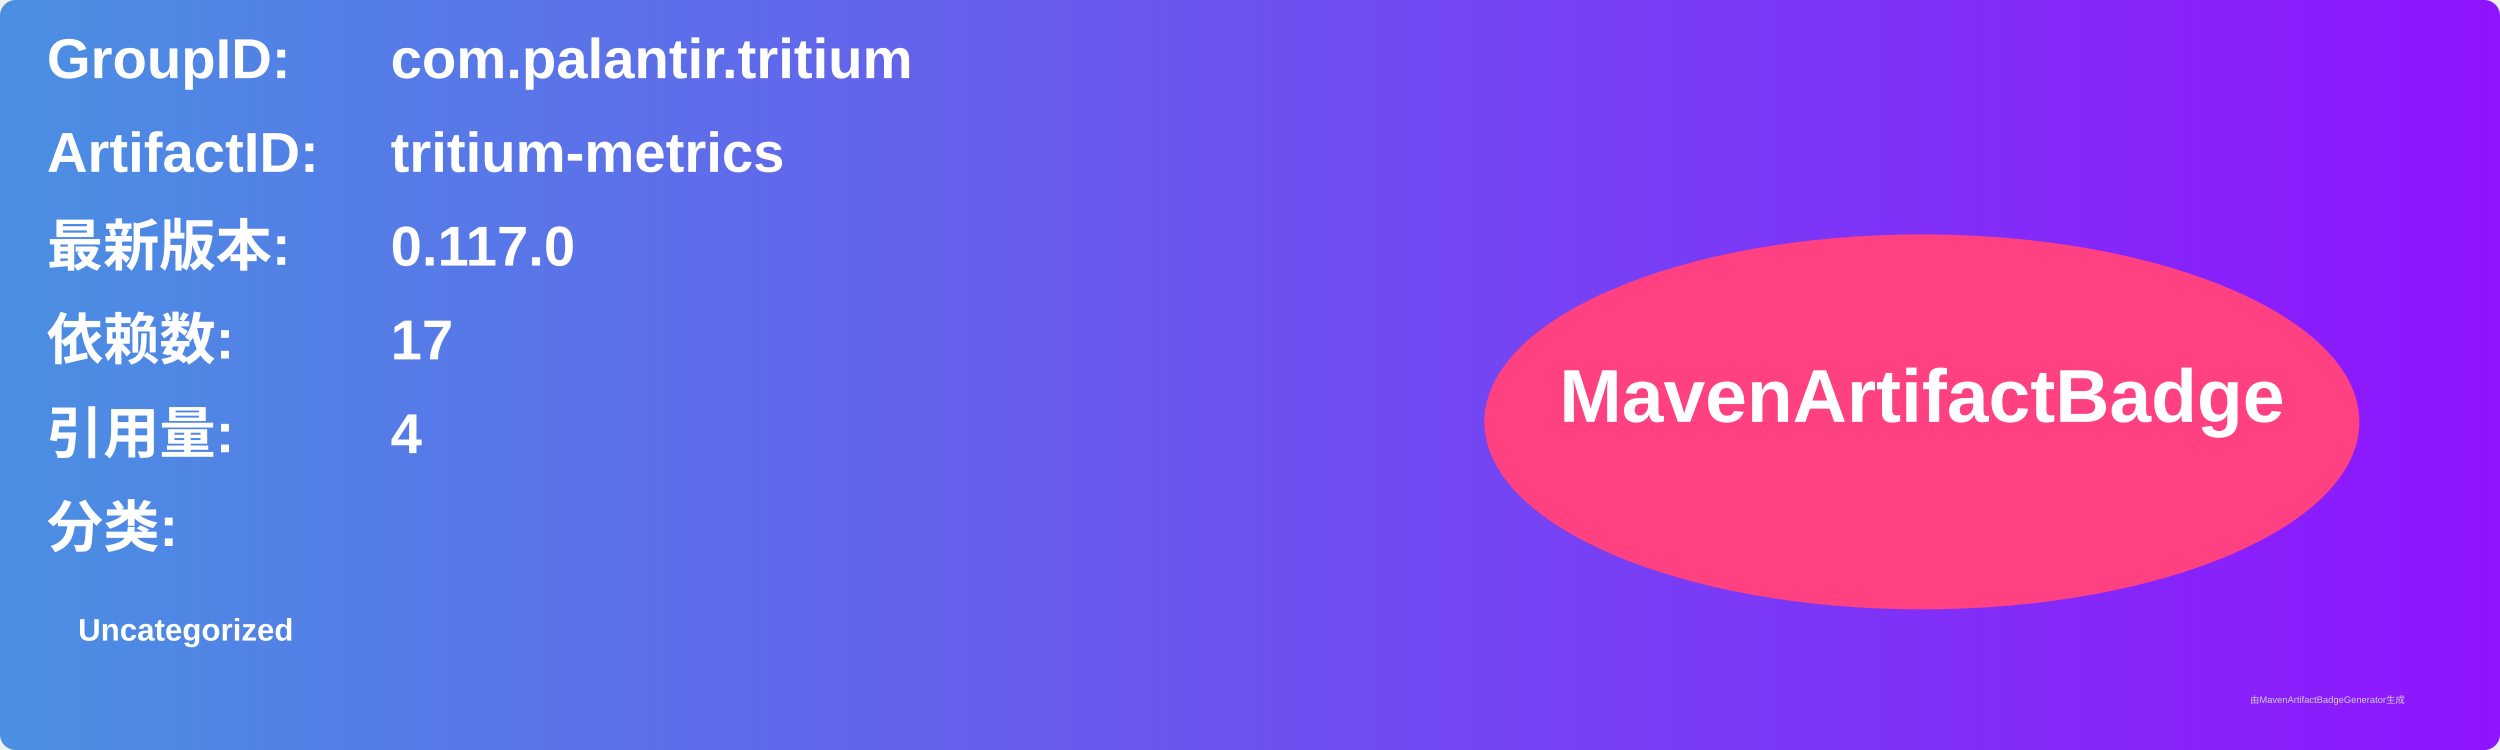
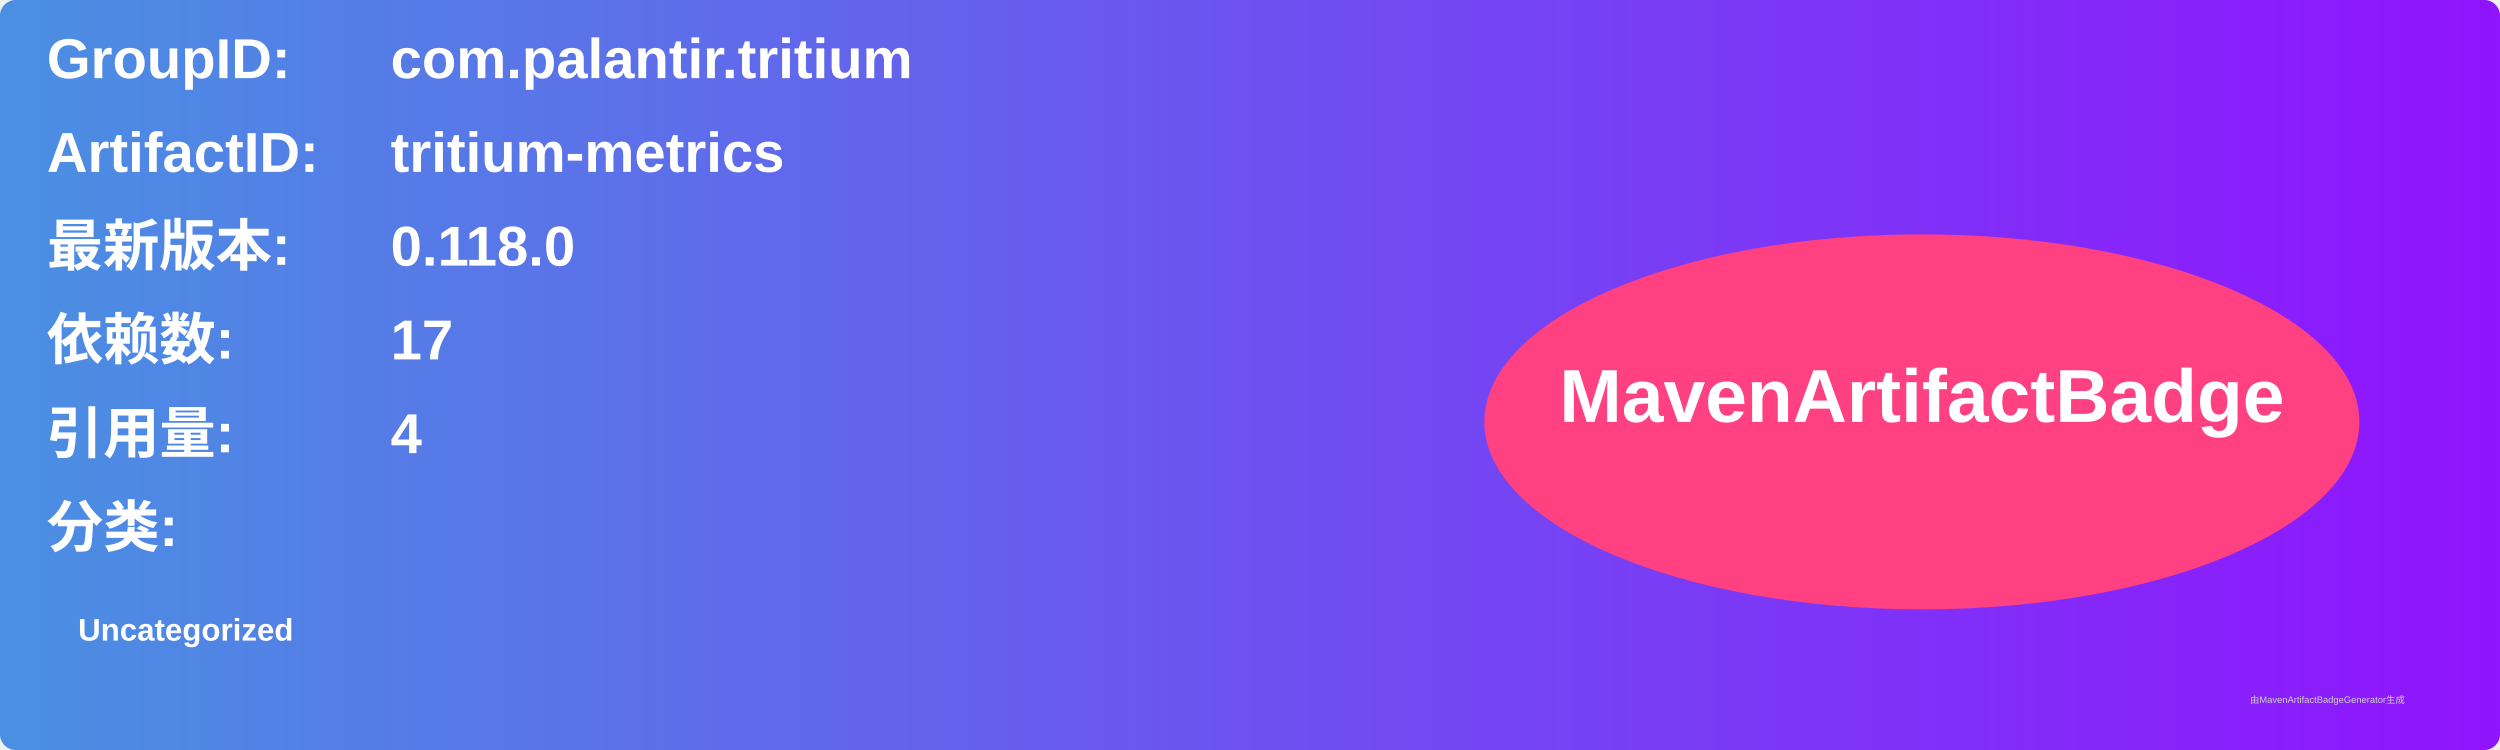
<svg xmlns="http://www.w3.org/2000/svg" width="800" height="240" viewBox="0 0 800 240">
  <linearGradient id="grad" x1="0%" y1="0%" x2="100%" y2="0%">
    <stop offset="0%" stop-color="#4a90e2" />
    <stop offset="100%" stop-color="#9013fe" />
  </linearGradient>
  <rect width="100%" height="100%" rx="5" ry="5" fill="url(#grad)" />
  <g transform="translate(15, 15)">
    <text x="0" y="10" font-family="Arial" font-size="18" fill="white" font-weight="bold" width="260">GroupID:</text>
    <text x="110" y="10" font-family="Arial" font-size="18" fill="white" font-weight="bold" width="460">com.palantir.tritium</text>
    <text x="0" y="40" font-family="Arial" font-size="18" fill="white" font-weight="bold" width="260">ArtifactID:</text>
    <text x="110" y="40" font-family="Arial" font-size="18" fill="white" font-weight="bold" width="460">tritium-metrics</text>
    <text x="0" y="70" font-family="Arial" font-size="18" fill="white" font-weight="bold">最新版本:</text>
    <text x="110" y="70" font-family="Arial" font-size="18" fill="white" font-weight="bold">
-       <tspan font-weight="bold">0.117.0</tspan>
+       <tspan font-weight="bold">0.118.0</tspan>
    </text>
    <text x="0" y="100" font-family="Arial" font-size="18" fill="white" font-weight="bold">依赖数: </text>
    <text x="110" y="100" font-family="Arial" font-size="18" fill="white">
      <tspan font-weight="bold">17</tspan>
    </text>
    <text x="0" y="130" font-family="Arial" font-size="18" fill="white" font-weight="bold">引用量: </text>
    <text x="110" y="130" font-family="Arial" font-size="18" fill="white">
      <tspan font-weight="bold">4</tspan>
    </text>
    <text x="0" y="160" font-family="Arial" font-size="18" fill="white" font-weight="bold">分类:</text>
    <text x="10" y="190" font-family="Arial" font-size="10" fill="white">
      <tspan font-weight="bold">Uncategorized</tspan>
    </text>
    <ellipse cx="600" cy="120" rx="140" ry="60" fill="#ff4081" />
    <text x="600" y="120" text-anchor="middle" font-family="Arial" font-size="24" fill="white" font-weight="bold">MavenArtifactBadge</text>
  </g>
  <text x="720" y="225" font-family="Arial" font-size="3" fill="#d0d0d0">由MavenArtifactBadgeGenerator生成</text>
</svg>
